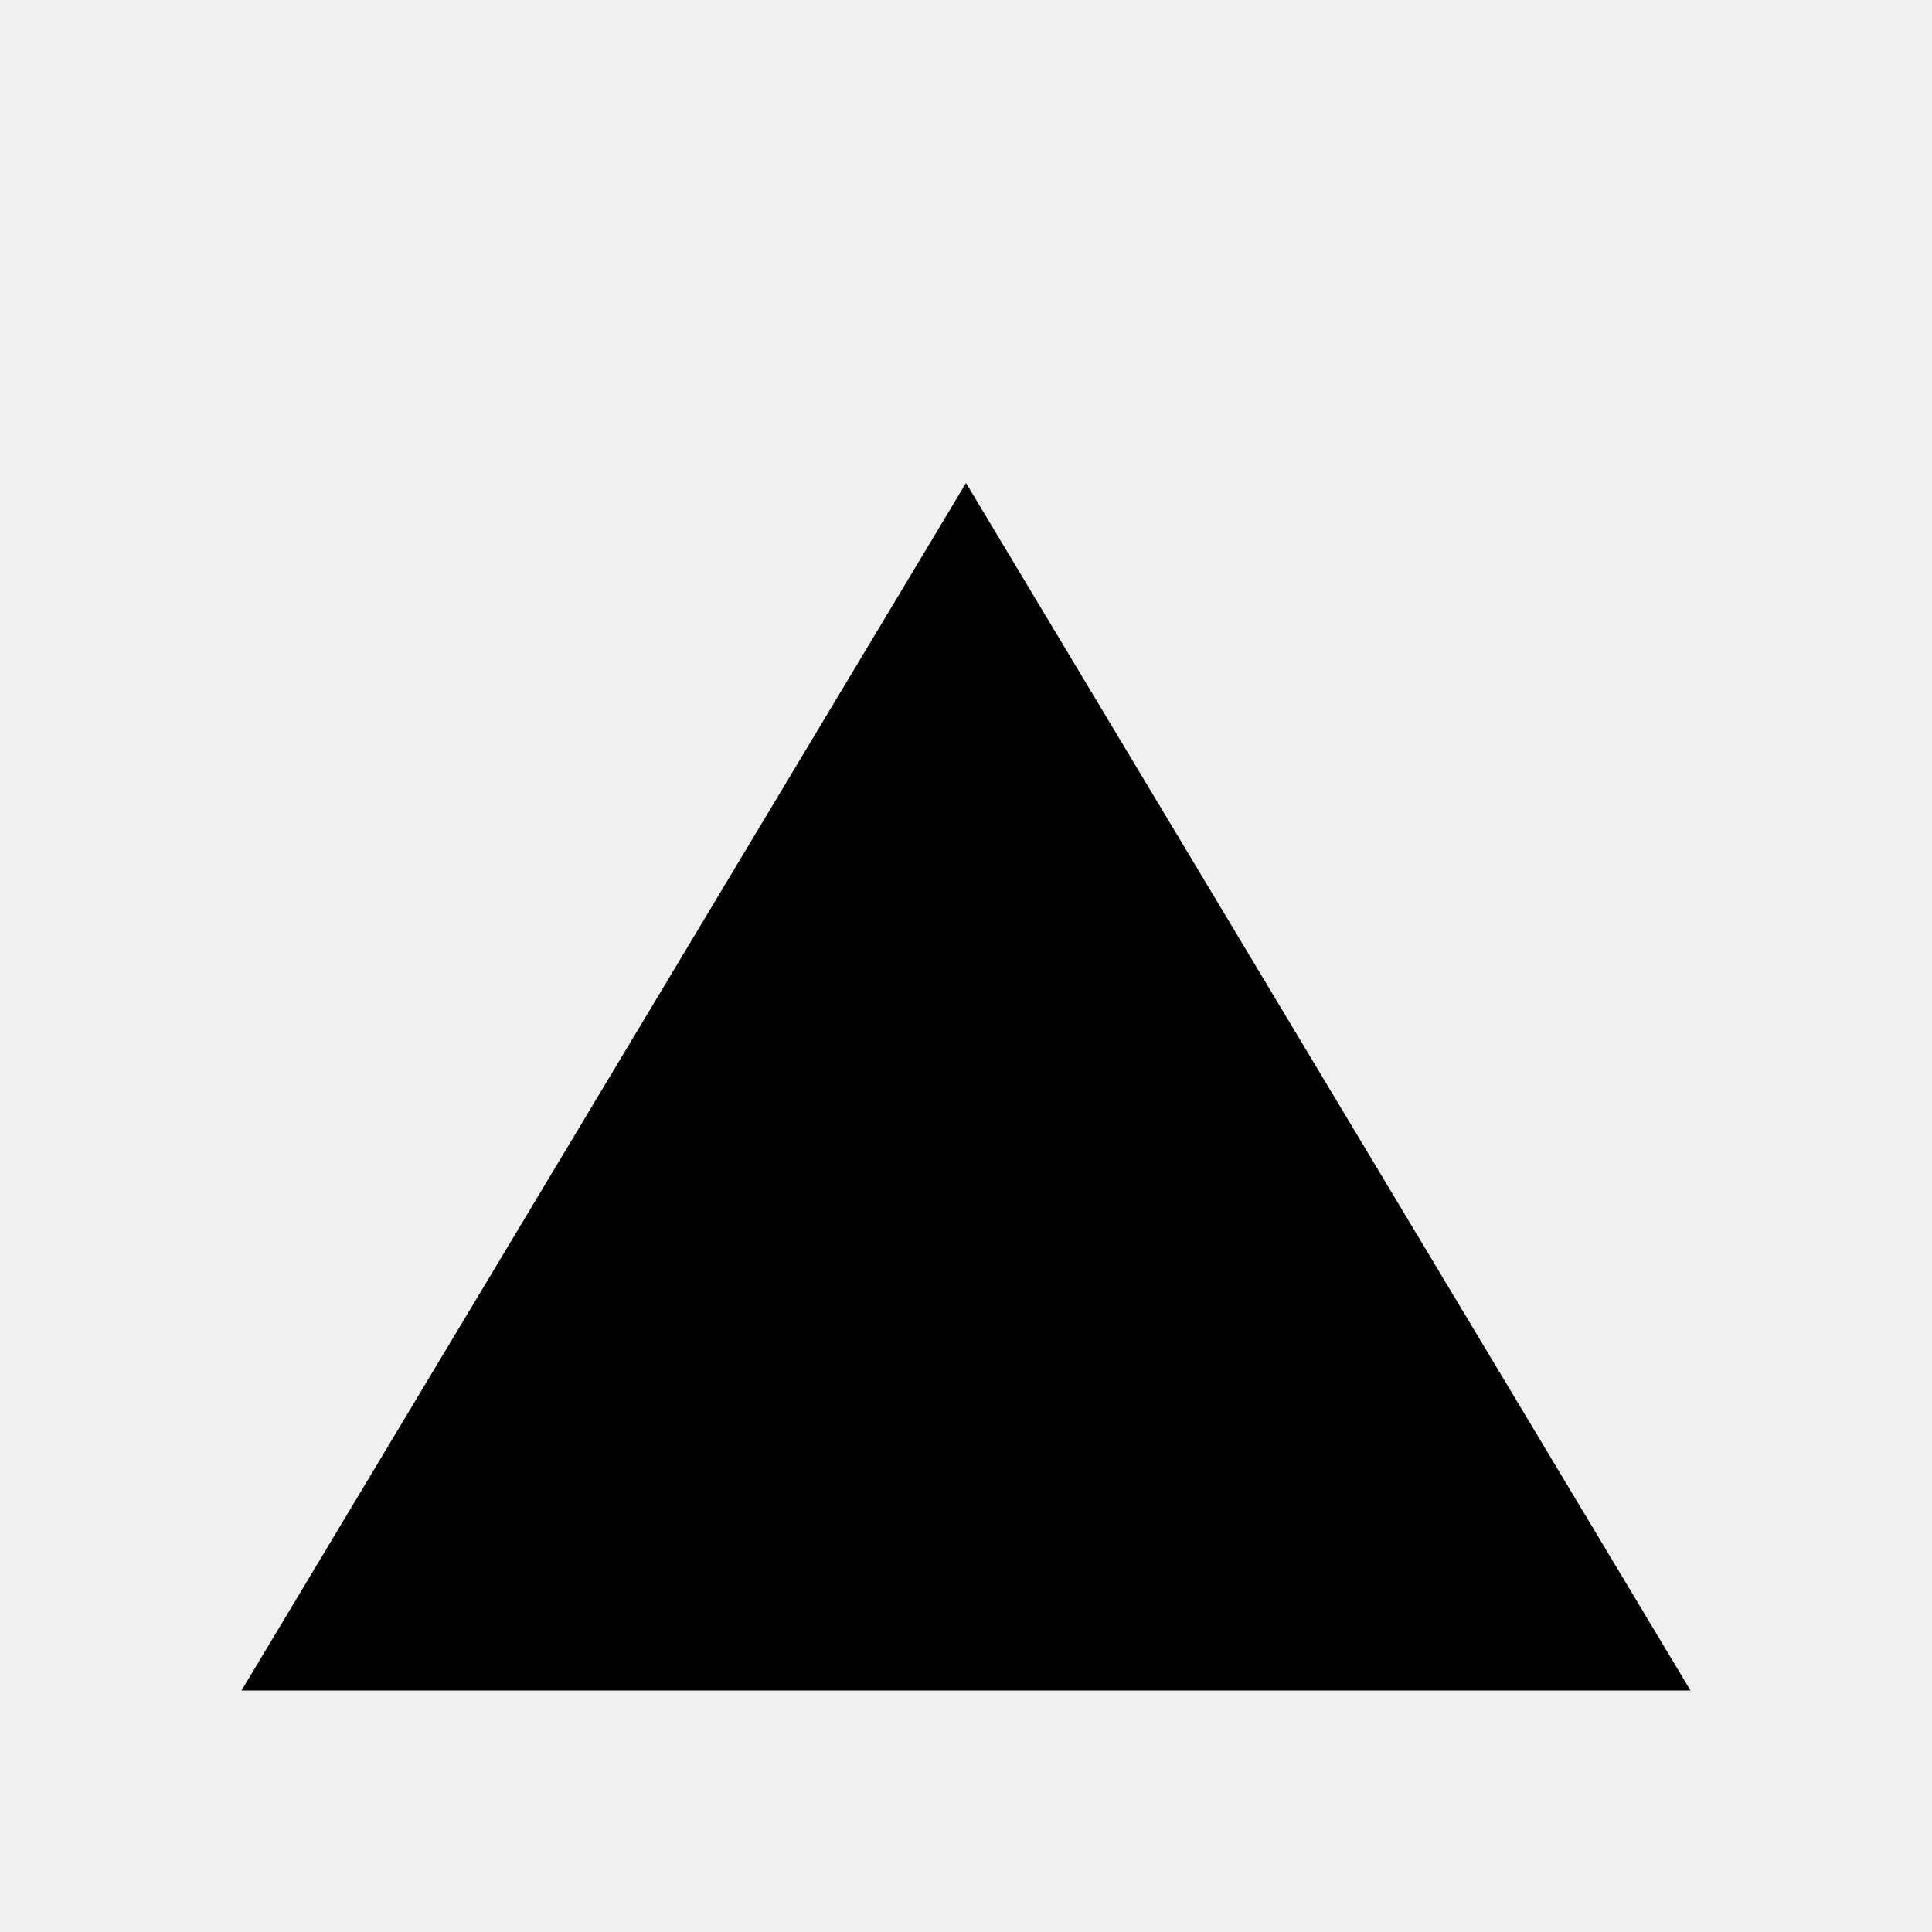
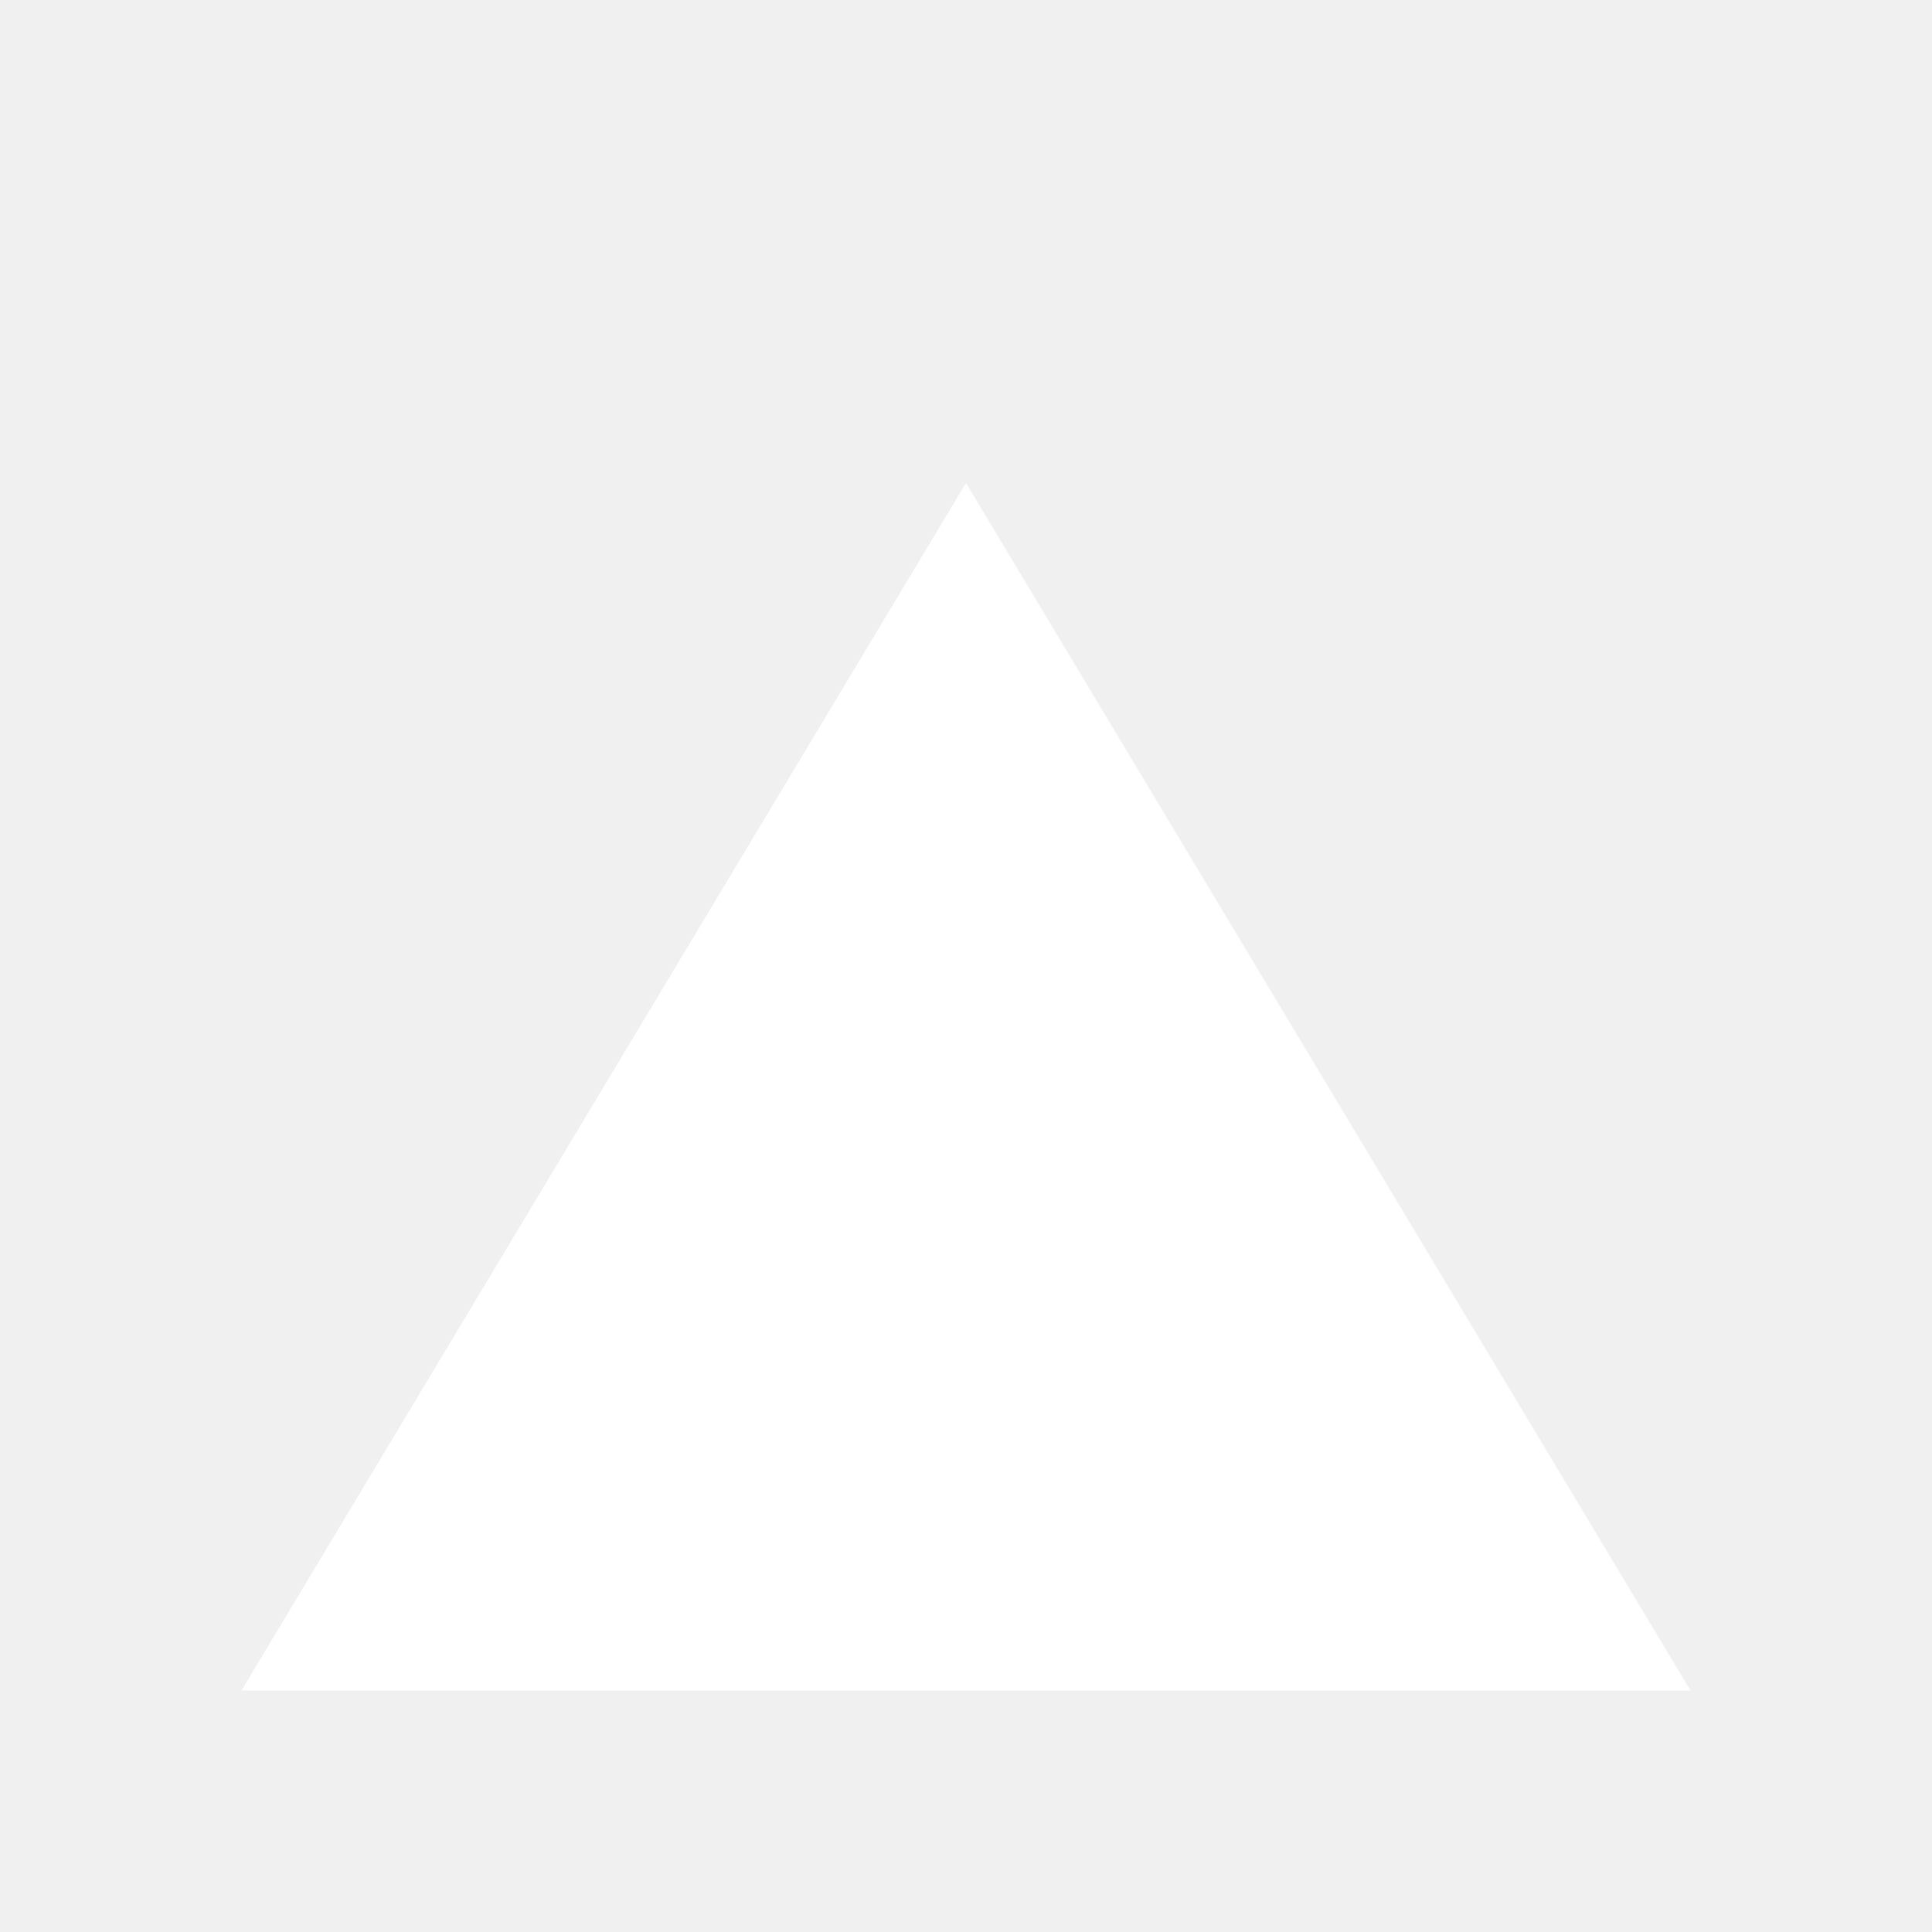
<svg xmlns="http://www.w3.org/2000/svg" viewBox="0 0 16 16">
-   <path fill="currentColor" d="M2 14l6-10 6 10H2zm3 0l3-5 3 5H5z" />
+   <path fill="#ffffff" d="M2 14l6-10 6 10H2zm3 0l3-5 3 5H5z" />
</svg>
